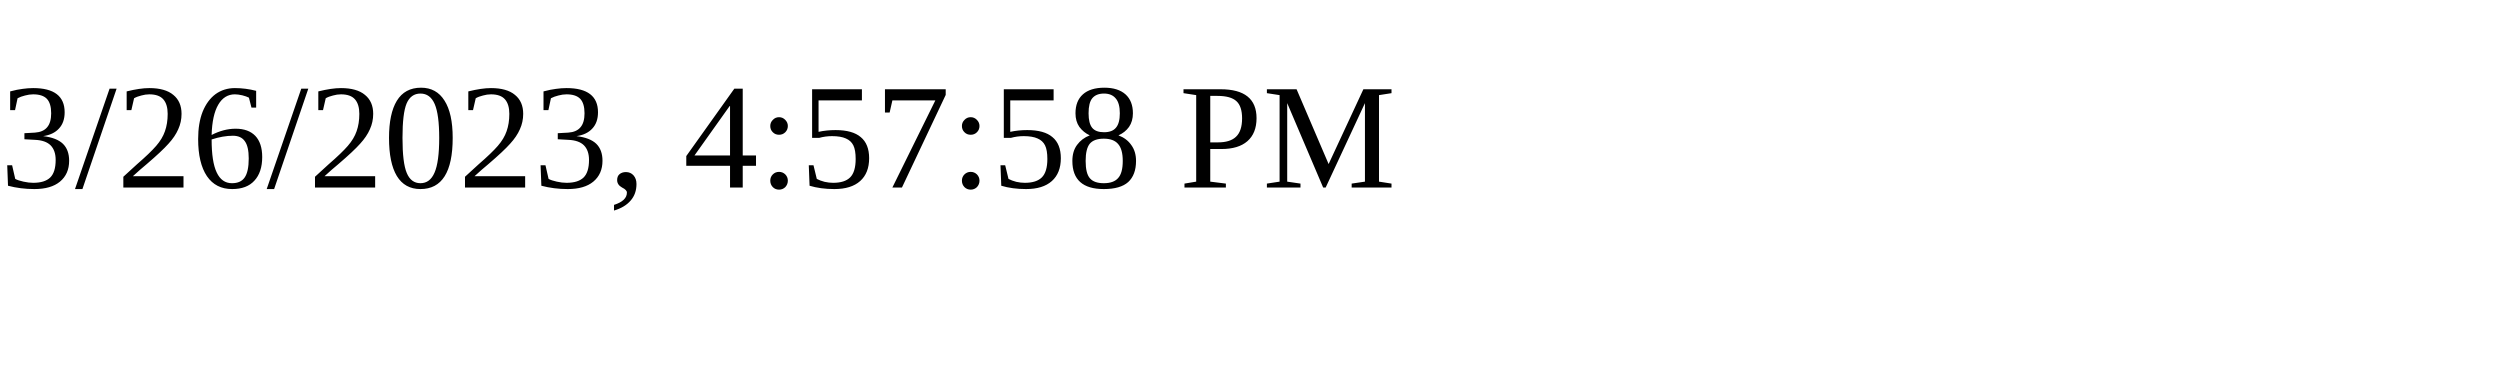
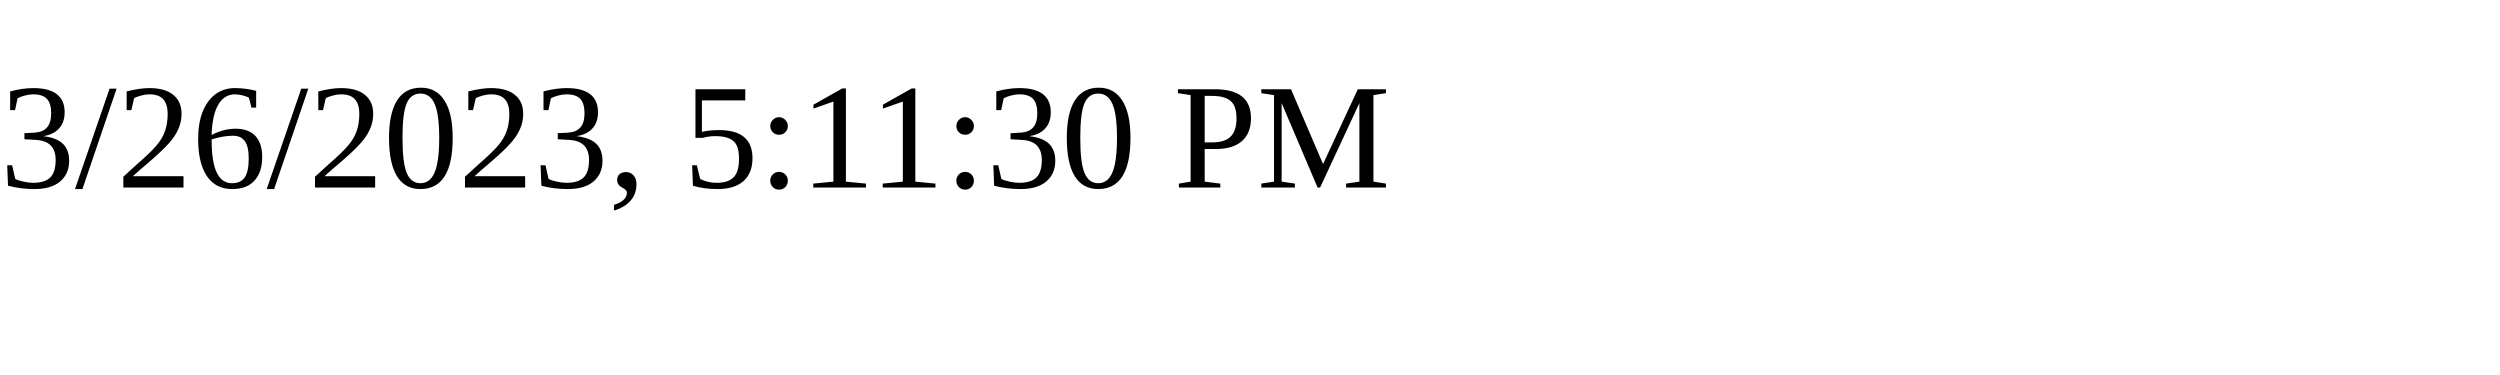
<svg xmlns="http://www.w3.org/2000/svg" height="30" width="200">
-   <text x="0" y="15">3/26/2023, 4:57:58 PM</text>
+   <text x="0" y="15">3/26/2023, 5:11:30 PM</text>
</svg>
